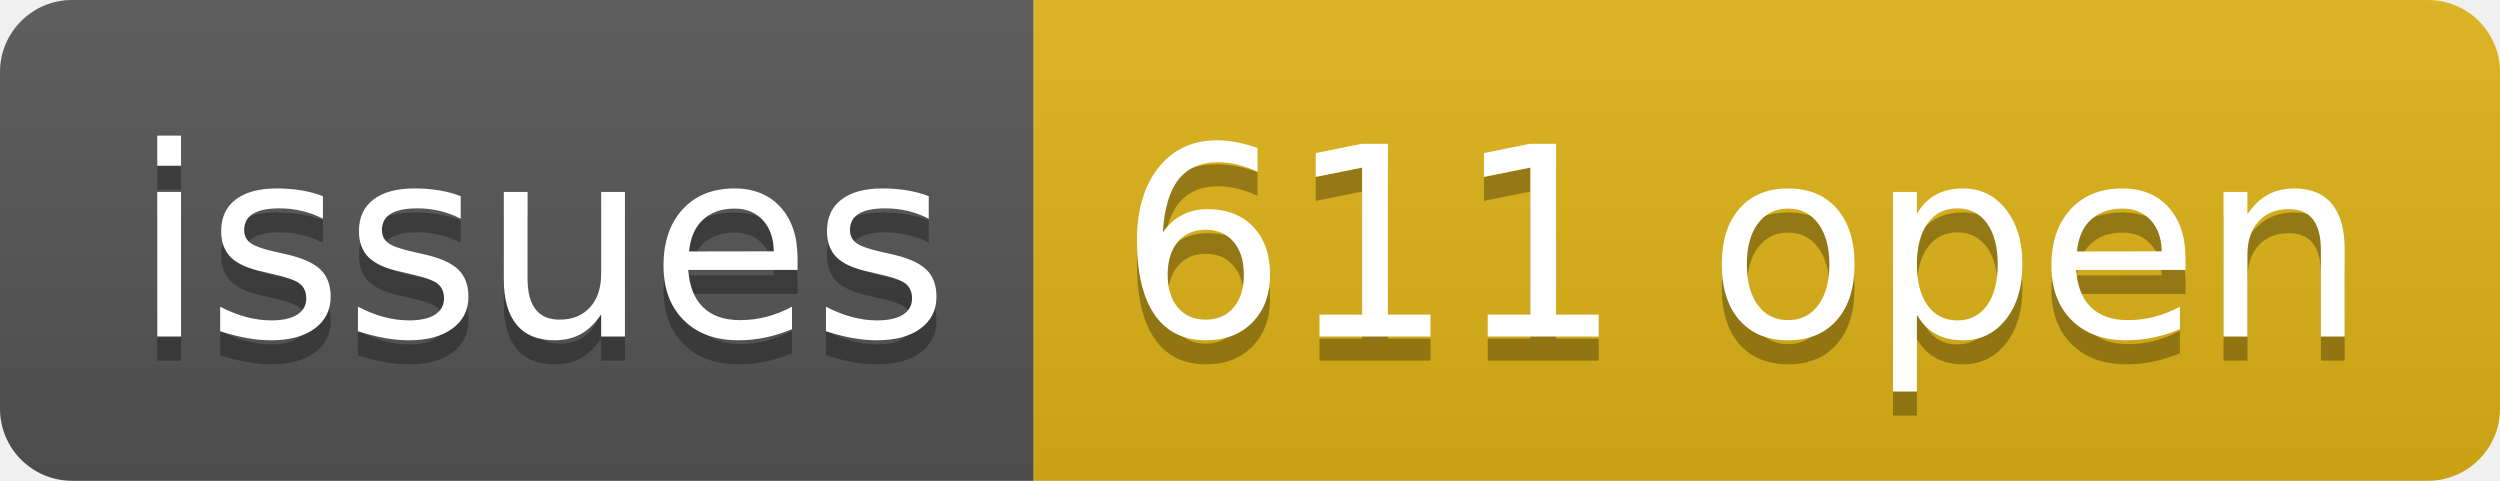
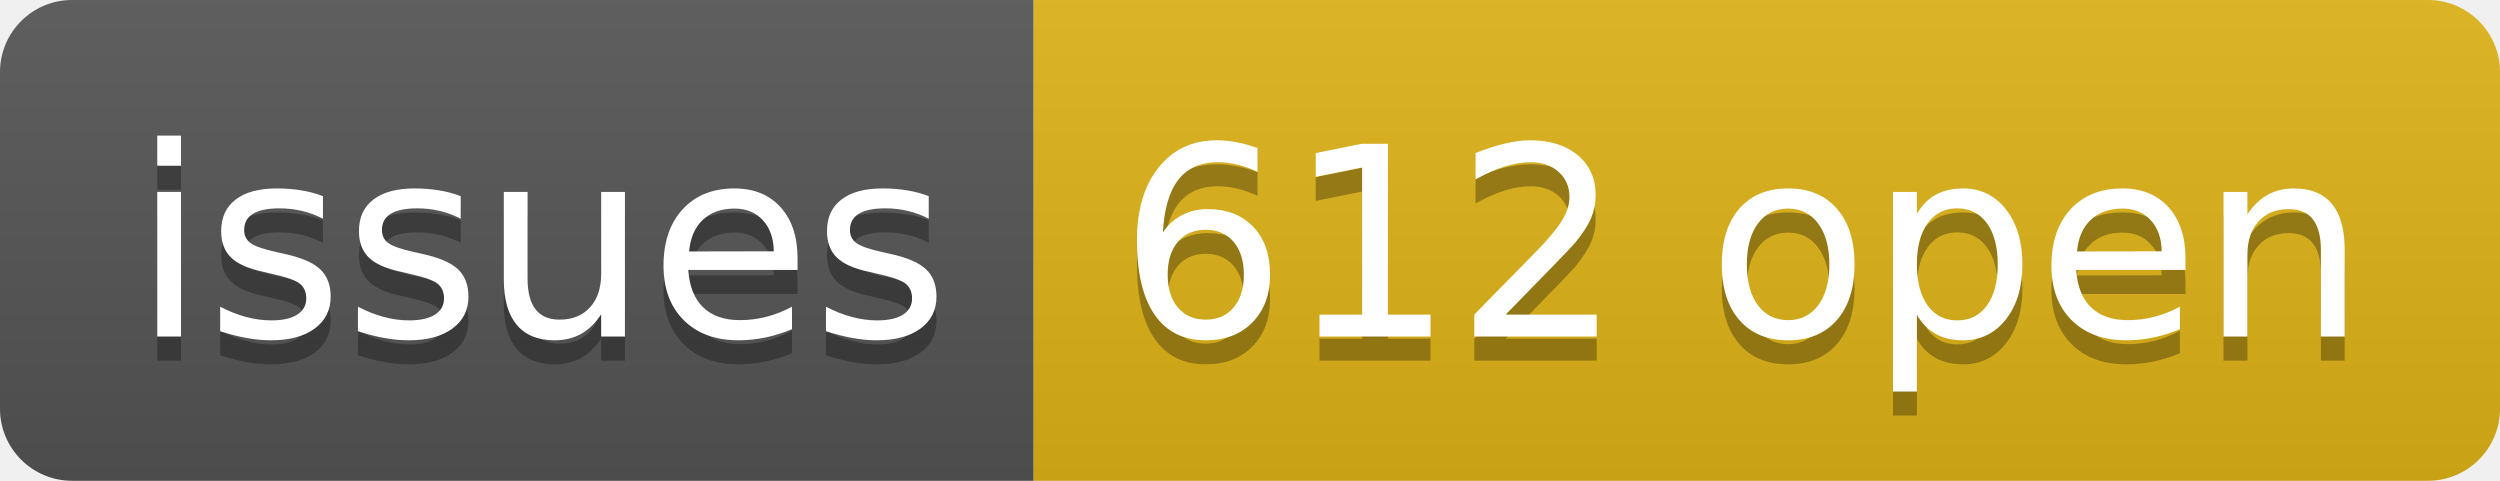
- <svg xmlns="http://www.w3.org/2000/svg" width="104" height="20" role="img" aria-label="issues: 611 open">
+ <svg xmlns="http://www.w3.org/2000/svg" width="104" height="20" role="img" aria-label="issues: 612 open">
  <linearGradient id="s" x2="0" y2="100%">
    <stop offset="0" stop-color="#bbb" stop-opacity=".1" />
    <stop offset="1" stop-opacity=".1" />
  </linearGradient>
  <clipPath id="r">
    <rect width="104" height="20" rx="3" fill="#fff" />
  </clipPath>
  <g clip-path="url(#r)">
    <rect width="43" height="20" fill="#555" />
    <rect x="43" width="61" height="20" fill="#dfb317" />
    <rect width="104" height="20" fill="url(#s)" />
  </g>
  <g fill="#fff" text-anchor="middle" font-family="Verdana,Geneva,DejaVu Sans,sans-serif" text-rendering="geometricPrecision" font-size="110">
    <text aria-hidden="true" x="225" y="150" fill="#010101" fill-opacity=".3" transform="scale(.1)" textLength="330">issues</text>
    <text x="225" y="140" transform="scale(.1)" fill="#fff" textLength="330">issues</text>
-     <text aria-hidden="true" x="725" y="150" fill="#010101" fill-opacity=".3" transform="scale(.1)" textLength="510">611 open</text>
-     <text x="725" y="140" transform="scale(.1)" fill="#fff" textLength="510">611 open</text>
+     <text aria-hidden="true" x="725" y="150" fill="#010101" fill-opacity=".3" transform="scale(.1)" textLength="510">612 open</text>
+     <text x="725" y="140" transform="scale(.1)" fill="#fff" textLength="510">612 open</text>
  </g>
</svg>
